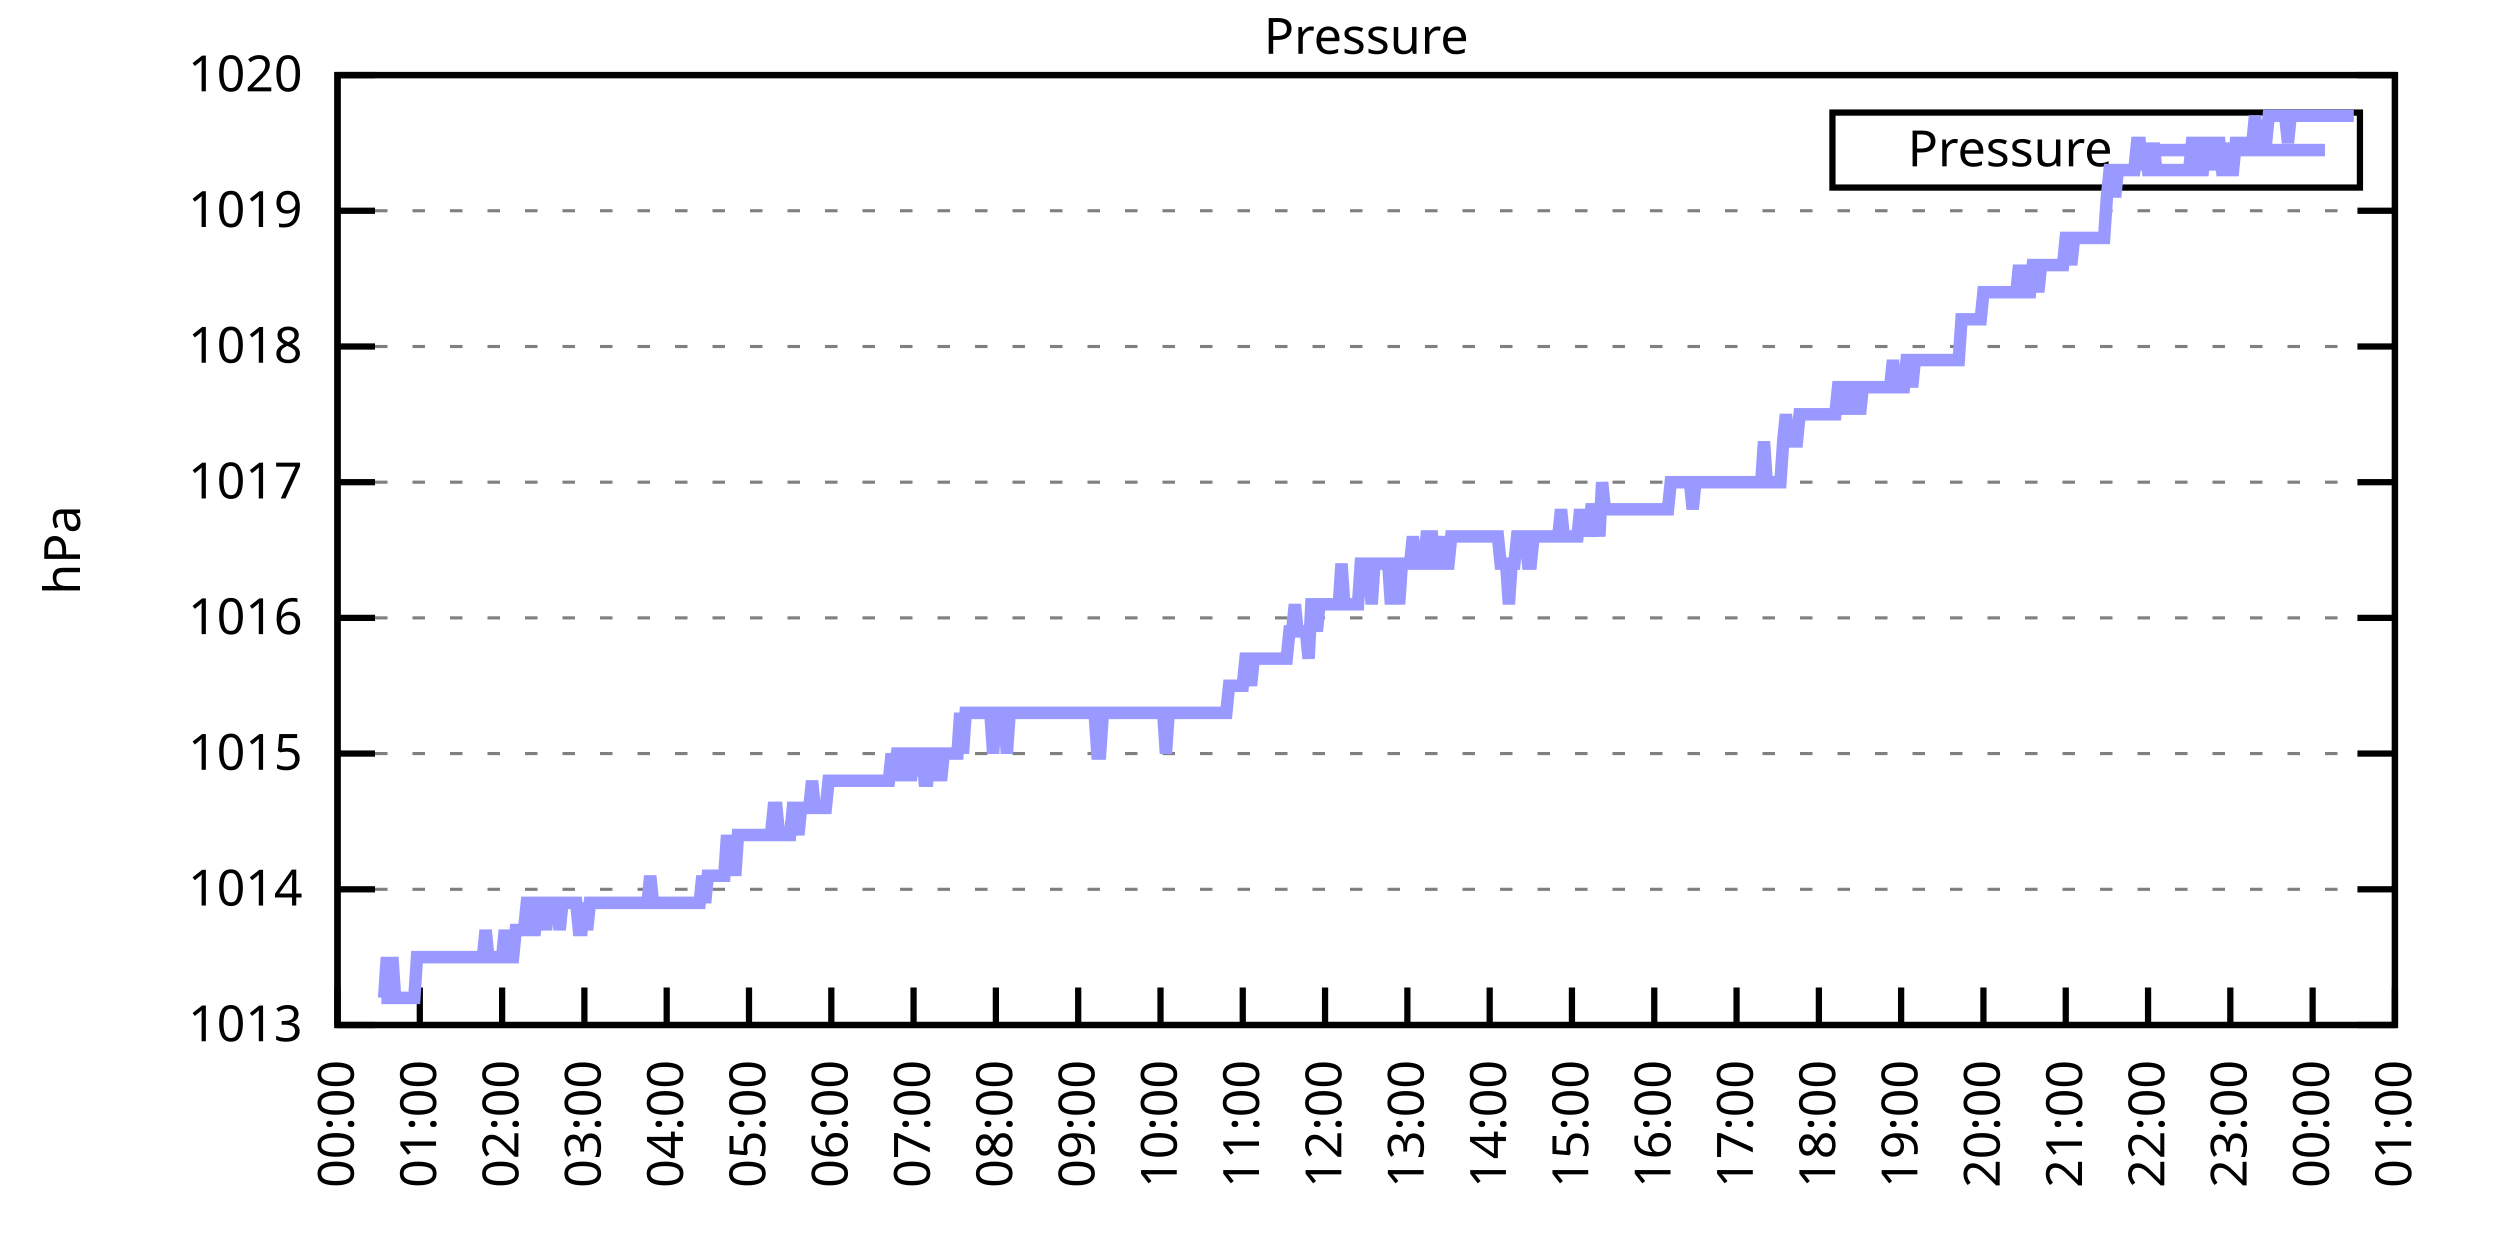
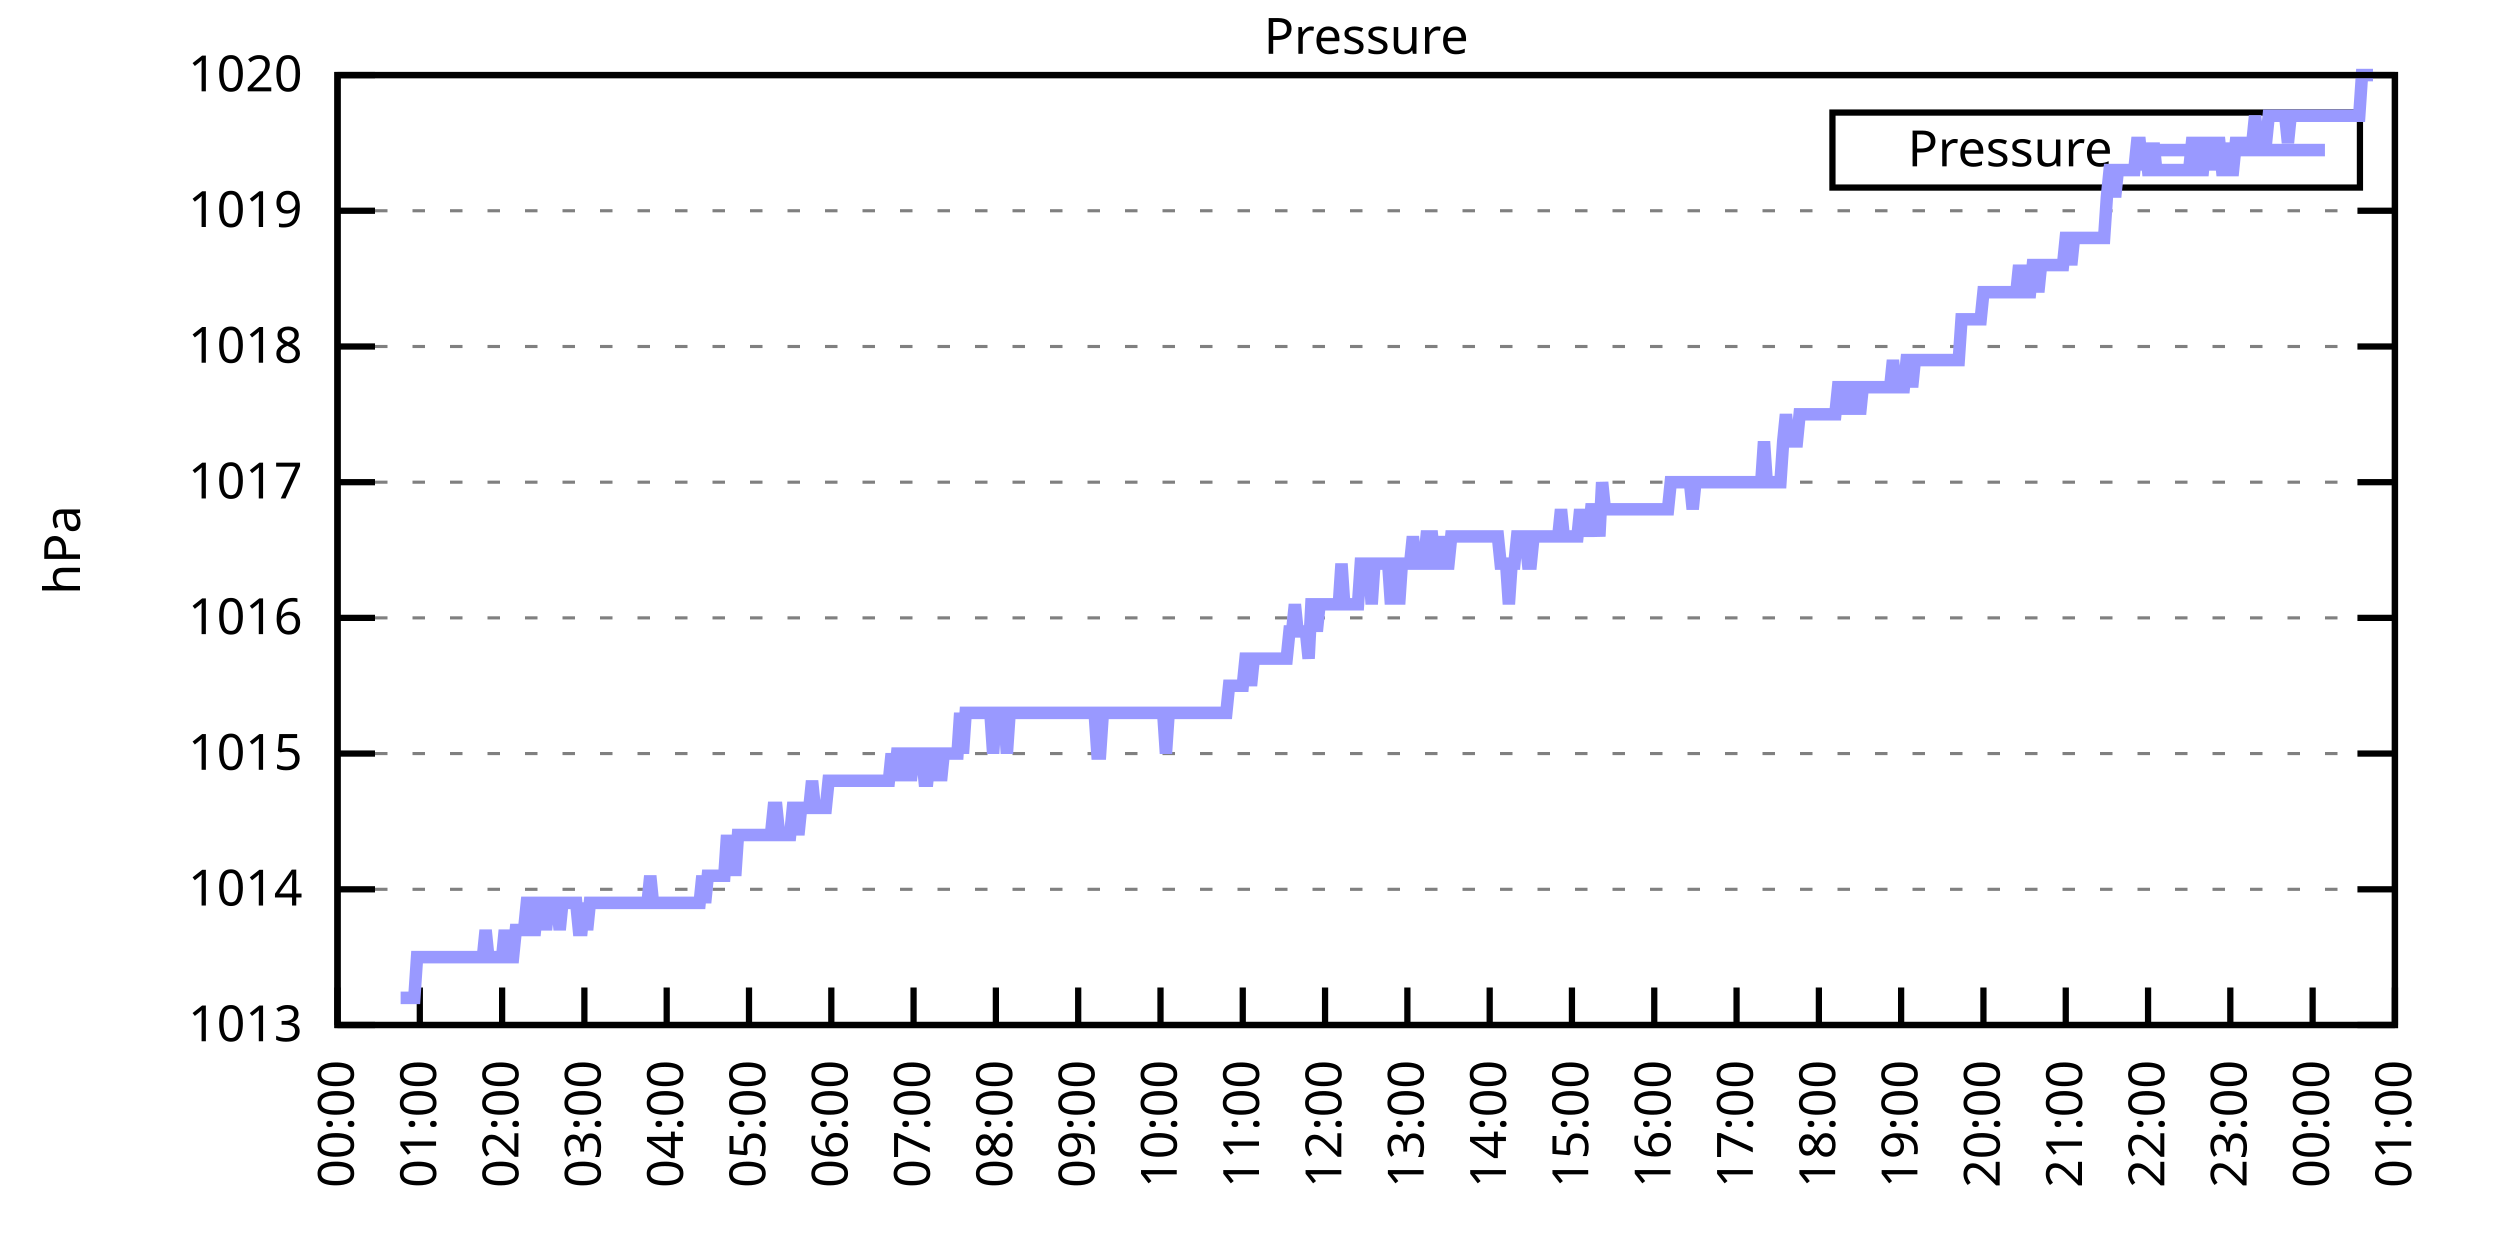
<svg xmlns="http://www.w3.org/2000/svg" xmlns:xlink="http://www.w3.org/1999/xlink" width="400" height="200" viewBox="0 0 400 200">
  <g id="gnuplot_canvas">
    <rect x="0" y="0" width="400" height="200" fill="none" />
    <defs>
      <circle id="gpDot" r="0.5" stroke-width="0.5" stroke="currentColor" />
      <path id="gpPt0" stroke-width="0.333" stroke="currentColor" d="M-1,0 h2 M0,-1 v2" />
      <path id="gpPt1" stroke-width="0.333" stroke="currentColor" d="M-1,-1 L1,1 M1,-1 L-1,1" />
      <path id="gpPt2" stroke-width="0.333" stroke="currentColor" d="M-1,0 L1,0 M0,-1 L0,1 M-1,-1 L1,1 M-1,1 L1,-1" />
      <rect id="gpPt3" stroke-width="0.333" stroke="currentColor" x="-1" y="-1" width="2" height="2" />
      <rect id="gpPt4" stroke-width="0.333" stroke="currentColor" fill="currentColor" x="-1" y="-1" width="2" height="2" />
      <circle id="gpPt5" stroke-width="0.333" stroke="currentColor" cx="0" cy="0" r="1" />
      <use xlink:href="#gpPt5" id="gpPt6" fill="currentColor" stroke="none" />
      <path id="gpPt7" stroke-width="0.333" stroke="currentColor" d="M0,-1.33 L-1.33,0.67 L1.33,0.67 z" />
      <use xlink:href="#gpPt7" id="gpPt8" fill="currentColor" stroke="none" />
      <use xlink:href="#gpPt7" id="gpPt9" stroke="currentColor" transform="rotate(180)" />
      <use xlink:href="#gpPt9" id="gpPt10" fill="currentColor" stroke="none" />
      <use xlink:href="#gpPt3" id="gpPt11" stroke="currentColor" transform="rotate(45)" />
      <use xlink:href="#gpPt11" id="gpPt12" fill="currentColor" stroke="none" />
      <path id="gpPt13" stroke-width="0.333" stroke="currentColor" d="M0,1.330 L1.265,0.411 L0.782,-1.067 L-0.782,-1.076 L-1.265,0.411 z" />
      <use xlink:href="#gpPt13" id="gpPt14" fill="currentColor" stroke="none" />
      <filter id="textbox" filterUnits="objectBoundingBox" x="0" y="0" height="1" width="1">
        <feFlood flood-color="white" flood-opacity="1" result="bgnd" />
        <feComposite in="SourceGraphic" in2="bgnd" operator="atop" />
      </filter>
      <filter id="greybox" filterUnits="objectBoundingBox" x="0" y="0" height="1" width="1">
        <feFlood flood-color="lightgrey" flood-opacity="1" result="grey" />
        <feComposite in="SourceGraphic" in2="grey" operator="atop" />
      </filter>
    </defs>
    <g fill="none" color="white" stroke="currentColor" stroke-width="1.00" stroke-linecap="butt" stroke-linejoin="miter">
</g>
    <g fill="none" color="black" stroke="currentColor" stroke-width="1.00" stroke-linecap="butt" stroke-linejoin="miter">
      <g stroke="none" shape-rendering="crispEdges">
        <polygon fill="rgb(255, 255, 255)" points="54.00,164.00 383.18,164.00 383.18,12.02 54.00,12.02 " />
      </g>
    </g>
    <g fill="none" color="black" stroke="currentColor" stroke-width="1.00" stroke-linecap="butt" stroke-linejoin="miter">
</g>
    <g fill="none" color="black" stroke="black" stroke-width="0.50" stroke-linecap="butt" stroke-linejoin="miter">
</g>
    <g fill="none" color="gray" stroke="currentColor" stroke-width="0.50" stroke-linecap="butt" stroke-linejoin="miter">
      <path stroke="gray" stroke-dasharray="2,4" class="gridline" d="M54.00,164.00 L383.19,164.00  " />
    </g>
    <g fill="none" color="gray" stroke="gray" stroke-width="1.00" stroke-linecap="butt" stroke-linejoin="miter">
</g>
    <g fill="none" color="black" stroke="currentColor" stroke-width="1.00" stroke-linecap="butt" stroke-linejoin="miter">
      <path stroke="black" d="M54.00,164.00 L60.00,164.00 M383.19,164.00 L377.19,164.00  " />
      <g transform="translate(48.40,166.60)" stroke="none" fill="black" font-family="Sans" font-size="8.00" text-anchor="end">
        <text>
          <tspan font-family="Sans"> 1013</tspan>
        </text>
      </g>
    </g>
    <g fill="none" color="black" stroke="currentColor" stroke-width="1.00" stroke-linecap="butt" stroke-linejoin="miter">
</g>
    <g fill="none" color="black" stroke="black" stroke-width="0.50" stroke-linecap="butt" stroke-linejoin="miter">
</g>
    <g fill="none" color="gray" stroke="currentColor" stroke-width="0.50" stroke-linecap="butt" stroke-linejoin="miter">
      <path stroke="gray" stroke-dasharray="2,4" class="gridline" d="M54.00,142.29 L383.19,142.29  " />
    </g>
    <g fill="none" color="gray" stroke="gray" stroke-width="1.00" stroke-linecap="butt" stroke-linejoin="miter">
</g>
    <g fill="none" color="black" stroke="currentColor" stroke-width="1.00" stroke-linecap="butt" stroke-linejoin="miter">
      <path stroke="black" d="M54.00,142.29 L60.00,142.29 M383.19,142.29 L377.19,142.29  " />
      <g transform="translate(48.40,144.89)" stroke="none" fill="black" font-family="Sans" font-size="8.00" text-anchor="end">
        <text>
          <tspan font-family="Sans"> 1014</tspan>
        </text>
      </g>
    </g>
    <g fill="none" color="black" stroke="currentColor" stroke-width="1.00" stroke-linecap="butt" stroke-linejoin="miter">
</g>
    <g fill="none" color="black" stroke="black" stroke-width="0.50" stroke-linecap="butt" stroke-linejoin="miter">
</g>
    <g fill="none" color="gray" stroke="currentColor" stroke-width="0.50" stroke-linecap="butt" stroke-linejoin="miter">
      <path stroke="gray" stroke-dasharray="2,4" class="gridline" d="M54.00,120.57 L383.19,120.57  " />
    </g>
    <g fill="none" color="gray" stroke="gray" stroke-width="1.00" stroke-linecap="butt" stroke-linejoin="miter">
</g>
    <g fill="none" color="black" stroke="currentColor" stroke-width="1.00" stroke-linecap="butt" stroke-linejoin="miter">
      <path stroke="black" d="M54.00,120.57 L60.00,120.57 M383.19,120.57 L377.19,120.57  " />
      <g transform="translate(48.40,123.17)" stroke="none" fill="black" font-family="Sans" font-size="8.00" text-anchor="end">
        <text>
          <tspan font-family="Sans"> 1015</tspan>
        </text>
      </g>
    </g>
    <g fill="none" color="black" stroke="currentColor" stroke-width="1.00" stroke-linecap="butt" stroke-linejoin="miter">
</g>
    <g fill="none" color="black" stroke="black" stroke-width="0.50" stroke-linecap="butt" stroke-linejoin="miter">
</g>
    <g fill="none" color="gray" stroke="currentColor" stroke-width="0.50" stroke-linecap="butt" stroke-linejoin="miter">
      <path stroke="gray" stroke-dasharray="2,4" class="gridline" d="M54.00,98.86 L383.19,98.86  " />
    </g>
    <g fill="none" color="gray" stroke="gray" stroke-width="1.00" stroke-linecap="butt" stroke-linejoin="miter">
</g>
    <g fill="none" color="black" stroke="currentColor" stroke-width="1.00" stroke-linecap="butt" stroke-linejoin="miter">
      <path stroke="black" d="M54.00,98.86 L60.00,98.86 M383.19,98.86 L377.19,98.86  " />
      <g transform="translate(48.40,101.46)" stroke="none" fill="black" font-family="Sans" font-size="8.00" text-anchor="end">
        <text>
          <tspan font-family="Sans"> 1016</tspan>
        </text>
      </g>
    </g>
    <g fill="none" color="black" stroke="currentColor" stroke-width="1.00" stroke-linecap="butt" stroke-linejoin="miter">
</g>
    <g fill="none" color="black" stroke="black" stroke-width="0.50" stroke-linecap="butt" stroke-linejoin="miter">
</g>
    <g fill="none" color="gray" stroke="currentColor" stroke-width="0.50" stroke-linecap="butt" stroke-linejoin="miter">
      <path stroke="gray" stroke-dasharray="2,4" class="gridline" d="M54.00,77.15 L383.19,77.15  " />
    </g>
    <g fill="none" color="gray" stroke="gray" stroke-width="1.00" stroke-linecap="butt" stroke-linejoin="miter">
</g>
    <g fill="none" color="black" stroke="currentColor" stroke-width="1.00" stroke-linecap="butt" stroke-linejoin="miter">
      <path stroke="black" d="M54.00,77.15 L60.00,77.15 M383.19,77.15 L377.19,77.15  " />
      <g transform="translate(48.40,79.75)" stroke="none" fill="black" font-family="Sans" font-size="8.00" text-anchor="end">
        <text>
          <tspan font-family="Sans"> 1017</tspan>
        </text>
      </g>
    </g>
    <g fill="none" color="black" stroke="currentColor" stroke-width="1.00" stroke-linecap="butt" stroke-linejoin="miter">
</g>
    <g fill="none" color="black" stroke="black" stroke-width="0.50" stroke-linecap="butt" stroke-linejoin="miter">
</g>
    <g fill="none" color="gray" stroke="currentColor" stroke-width="0.50" stroke-linecap="butt" stroke-linejoin="miter">
      <path stroke="gray" stroke-dasharray="2,4" class="gridline" d="M54.00,55.44 L383.19,55.44  " />
    </g>
    <g fill="none" color="gray" stroke="gray" stroke-width="1.00" stroke-linecap="butt" stroke-linejoin="miter">
</g>
    <g fill="none" color="black" stroke="currentColor" stroke-width="1.00" stroke-linecap="butt" stroke-linejoin="miter">
      <path stroke="black" d="M54.00,55.44 L60.00,55.44 M383.19,55.44 L377.19,55.44  " />
      <g transform="translate(48.40,58.04)" stroke="none" fill="black" font-family="Sans" font-size="8.00" text-anchor="end">
        <text>
          <tspan font-family="Sans"> 1018</tspan>
        </text>
      </g>
    </g>
    <g fill="none" color="black" stroke="currentColor" stroke-width="1.00" stroke-linecap="butt" stroke-linejoin="miter">
</g>
    <g fill="none" color="black" stroke="black" stroke-width="0.50" stroke-linecap="butt" stroke-linejoin="miter">
</g>
    <g fill="none" color="gray" stroke="currentColor" stroke-width="0.50" stroke-linecap="butt" stroke-linejoin="miter">
      <path stroke="gray" stroke-dasharray="2,4" class="gridline" d="M54.00,33.72 L383.19,33.72  " />
    </g>
    <g fill="none" color="gray" stroke="gray" stroke-width="1.00" stroke-linecap="butt" stroke-linejoin="miter">
</g>
    <g fill="none" color="black" stroke="currentColor" stroke-width="1.00" stroke-linecap="butt" stroke-linejoin="miter">
      <path stroke="black" d="M54.00,33.72 L60.00,33.72 M383.19,33.72 L377.19,33.72  " />
      <g transform="translate(48.40,36.32)" stroke="none" fill="black" font-family="Sans" font-size="8.00" text-anchor="end">
        <text>
          <tspan font-family="Sans"> 1019</tspan>
        </text>
      </g>
    </g>
    <g fill="none" color="black" stroke="currentColor" stroke-width="1.00" stroke-linecap="butt" stroke-linejoin="miter">
</g>
    <g fill="none" color="black" stroke="black" stroke-width="0.50" stroke-linecap="butt" stroke-linejoin="miter">
</g>
    <g fill="none" color="gray" stroke="currentColor" stroke-width="0.50" stroke-linecap="butt" stroke-linejoin="miter">
      <path stroke="gray" stroke-dasharray="2,4" class="gridline" d="M54.00,12.01 L383.19,12.01  " />
    </g>
    <g fill="none" color="gray" stroke="gray" stroke-width="1.00" stroke-linecap="butt" stroke-linejoin="miter">
</g>
    <g fill="none" color="black" stroke="currentColor" stroke-width="1.00" stroke-linecap="butt" stroke-linejoin="miter">
      <path stroke="black" d="M54.00,12.01 L60.00,12.01 M383.19,12.01 L377.19,12.01  " />
      <g transform="translate(48.40,14.61)" stroke="none" fill="black" font-family="Sans" font-size="8.00" text-anchor="end">
        <text>
          <tspan font-family="Sans"> 1020</tspan>
        </text>
      </g>
    </g>
    <g fill="none" color="black" stroke="currentColor" stroke-width="1.00" stroke-linecap="butt" stroke-linejoin="miter">
      <path stroke="black" d="M54.00,164.00 L54.00,158.00  " />
      <g transform="translate(56.60,169.60) rotate(270.00)" stroke="none" fill="black" font-family="Sans" font-size="8.00" text-anchor="end">
        <text>
          <tspan font-family="Sans">00:00</tspan>
        </text>
      </g>
    </g>
    <g fill="none" color="black" stroke="currentColor" stroke-width="1.00" stroke-linecap="butt" stroke-linejoin="miter">
      <path stroke="black" d="M67.17,164.00 L67.17,158.00  " />
      <g transform="translate(69.77,169.60) rotate(270.00)" stroke="none" fill="black" font-family="Sans" font-size="8.00" text-anchor="end">
        <text>
          <tspan font-family="Sans">01:00</tspan>
        </text>
      </g>
    </g>
    <g fill="none" color="black" stroke="currentColor" stroke-width="1.00" stroke-linecap="butt" stroke-linejoin="miter">
      <path stroke="black" d="M80.34,164.00 L80.34,158.00  " />
      <g transform="translate(82.94,169.60) rotate(270.00)" stroke="none" fill="black" font-family="Sans" font-size="8.00" text-anchor="end">
        <text>
          <tspan font-family="Sans">02:00</tspan>
        </text>
      </g>
    </g>
    <g fill="none" color="black" stroke="currentColor" stroke-width="1.00" stroke-linecap="butt" stroke-linejoin="miter">
      <path stroke="black" d="M93.50,164.00 L93.50,158.00  " />
      <g transform="translate(96.10,169.60) rotate(270.00)" stroke="none" fill="black" font-family="Sans" font-size="8.00" text-anchor="end">
        <text>
          <tspan font-family="Sans">03:00</tspan>
        </text>
      </g>
    </g>
    <g fill="none" color="black" stroke="currentColor" stroke-width="1.00" stroke-linecap="butt" stroke-linejoin="miter">
      <path stroke="black" d="M106.67,164.00 L106.67,158.00  " />
      <g transform="translate(109.27,169.60) rotate(270.00)" stroke="none" fill="black" font-family="Sans" font-size="8.00" text-anchor="end">
        <text>
          <tspan font-family="Sans">04:00</tspan>
        </text>
      </g>
    </g>
    <g fill="none" color="black" stroke="currentColor" stroke-width="1.00" stroke-linecap="butt" stroke-linejoin="miter">
      <path stroke="black" d="M119.84,164.00 L119.84,158.00  " />
      <g transform="translate(122.44,169.60) rotate(270.00)" stroke="none" fill="black" font-family="Sans" font-size="8.00" text-anchor="end">
        <text>
          <tspan font-family="Sans">05:00</tspan>
        </text>
      </g>
    </g>
    <g fill="none" color="black" stroke="currentColor" stroke-width="1.00" stroke-linecap="butt" stroke-linejoin="miter">
      <path stroke="black" d="M133.01,164.00 L133.01,158.00  " />
      <g transform="translate(135.61,169.60) rotate(270.00)" stroke="none" fill="black" font-family="Sans" font-size="8.00" text-anchor="end">
        <text>
          <tspan font-family="Sans">06:00</tspan>
        </text>
      </g>
    </g>
    <g fill="none" color="black" stroke="currentColor" stroke-width="1.00" stroke-linecap="butt" stroke-linejoin="miter">
      <path stroke="black" d="M146.17,164.00 L146.17,158.00  " />
      <g transform="translate(148.77,169.60) rotate(270.00)" stroke="none" fill="black" font-family="Sans" font-size="8.00" text-anchor="end">
        <text>
          <tspan font-family="Sans">07:00</tspan>
        </text>
      </g>
    </g>
    <g fill="none" color="black" stroke="currentColor" stroke-width="1.00" stroke-linecap="butt" stroke-linejoin="miter">
      <path stroke="black" d="M159.34,164.00 L159.34,158.00  " />
      <g transform="translate(161.94,169.60) rotate(270.00)" stroke="none" fill="black" font-family="Sans" font-size="8.00" text-anchor="end">
        <text>
          <tspan font-family="Sans">08:00</tspan>
        </text>
      </g>
    </g>
    <g fill="none" color="black" stroke="currentColor" stroke-width="1.00" stroke-linecap="butt" stroke-linejoin="miter">
      <path stroke="black" d="M172.51,164.00 L172.51,158.00  " />
      <g transform="translate(175.11,169.60) rotate(270.00)" stroke="none" fill="black" font-family="Sans" font-size="8.00" text-anchor="end">
        <text>
          <tspan font-family="Sans">09:00</tspan>
        </text>
      </g>
    </g>
    <g fill="none" color="black" stroke="currentColor" stroke-width="1.00" stroke-linecap="butt" stroke-linejoin="miter">
      <path stroke="black" d="M185.68,164.00 L185.68,158.00  " />
      <g transform="translate(188.28,169.60) rotate(270.00)" stroke="none" fill="black" font-family="Sans" font-size="8.00" text-anchor="end">
        <text>
          <tspan font-family="Sans">10:00</tspan>
        </text>
      </g>
    </g>
    <g fill="none" color="black" stroke="currentColor" stroke-width="1.00" stroke-linecap="butt" stroke-linejoin="miter">
      <path stroke="black" d="M198.84,164.00 L198.84,158.00  " />
      <g transform="translate(201.44,169.60) rotate(270.00)" stroke="none" fill="black" font-family="Sans" font-size="8.00" text-anchor="end">
        <text>
          <tspan font-family="Sans">11:00</tspan>
        </text>
      </g>
    </g>
    <g fill="none" color="black" stroke="currentColor" stroke-width="1.00" stroke-linecap="butt" stroke-linejoin="miter">
      <path stroke="black" d="M212.01,164.00 L212.01,158.00  " />
      <g transform="translate(214.61,169.60) rotate(270.00)" stroke="none" fill="black" font-family="Sans" font-size="8.00" text-anchor="end">
        <text>
          <tspan font-family="Sans">12:00</tspan>
        </text>
      </g>
    </g>
    <g fill="none" color="black" stroke="currentColor" stroke-width="1.00" stroke-linecap="butt" stroke-linejoin="miter">
      <path stroke="black" d="M225.18,164.00 L225.18,158.00  " />
      <g transform="translate(227.78,169.60) rotate(270.00)" stroke="none" fill="black" font-family="Sans" font-size="8.00" text-anchor="end">
        <text>
          <tspan font-family="Sans">13:00</tspan>
        </text>
      </g>
    </g>
    <g fill="none" color="black" stroke="currentColor" stroke-width="1.00" stroke-linecap="butt" stroke-linejoin="miter">
      <path stroke="black" d="M238.35,164.00 L238.35,158.00  " />
      <g transform="translate(240.95,169.60) rotate(270.00)" stroke="none" fill="black" font-family="Sans" font-size="8.00" text-anchor="end">
        <text>
          <tspan font-family="Sans">14:00</tspan>
        </text>
      </g>
    </g>
    <g fill="none" color="black" stroke="currentColor" stroke-width="1.00" stroke-linecap="butt" stroke-linejoin="miter">
      <path stroke="black" d="M251.51,164.00 L251.51,158.00  " />
      <g transform="translate(254.11,169.60) rotate(270.00)" stroke="none" fill="black" font-family="Sans" font-size="8.00" text-anchor="end">
        <text>
          <tspan font-family="Sans">15:00</tspan>
        </text>
      </g>
    </g>
    <g fill="none" color="black" stroke="currentColor" stroke-width="1.00" stroke-linecap="butt" stroke-linejoin="miter">
      <path stroke="black" d="M264.68,164.00 L264.68,158.00  " />
      <g transform="translate(267.28,169.60) rotate(270.00)" stroke="none" fill="black" font-family="Sans" font-size="8.00" text-anchor="end">
        <text>
          <tspan font-family="Sans">16:00</tspan>
        </text>
      </g>
    </g>
    <g fill="none" color="black" stroke="currentColor" stroke-width="1.00" stroke-linecap="butt" stroke-linejoin="miter">
      <path stroke="black" d="M277.85,164.00 L277.85,158.00  " />
      <g transform="translate(280.45,169.60) rotate(270.00)" stroke="none" fill="black" font-family="Sans" font-size="8.00" text-anchor="end">
        <text>
          <tspan font-family="Sans">17:00</tspan>
        </text>
      </g>
    </g>
    <g fill="none" color="black" stroke="currentColor" stroke-width="1.00" stroke-linecap="butt" stroke-linejoin="miter">
      <path stroke="black" d="M291.02,164.00 L291.02,158.00  " />
      <g transform="translate(293.62,169.60) rotate(270.00)" stroke="none" fill="black" font-family="Sans" font-size="8.00" text-anchor="end">
        <text>
          <tspan font-family="Sans">18:00</tspan>
        </text>
      </g>
    </g>
    <g fill="none" color="black" stroke="currentColor" stroke-width="1.00" stroke-linecap="butt" stroke-linejoin="miter">
      <path stroke="black" d="M304.18,164.00 L304.18,158.00  " />
      <g transform="translate(306.78,169.60) rotate(270.00)" stroke="none" fill="black" font-family="Sans" font-size="8.00" text-anchor="end">
        <text>
          <tspan font-family="Sans">19:00</tspan>
        </text>
      </g>
    </g>
    <g fill="none" color="black" stroke="currentColor" stroke-width="1.00" stroke-linecap="butt" stroke-linejoin="miter">
      <path stroke="black" d="M317.35,164.00 L317.35,158.00  " />
      <g transform="translate(319.95,169.60) rotate(270.00)" stroke="none" fill="black" font-family="Sans" font-size="8.00" text-anchor="end">
        <text>
          <tspan font-family="Sans">20:00</tspan>
        </text>
      </g>
    </g>
    <g fill="none" color="black" stroke="currentColor" stroke-width="1.00" stroke-linecap="butt" stroke-linejoin="miter">
      <path stroke="black" d="M330.52,164.00 L330.52,158.00  " />
      <g transform="translate(333.12,169.60) rotate(270.00)" stroke="none" fill="black" font-family="Sans" font-size="8.00" text-anchor="end">
        <text>
          <tspan font-family="Sans">21:00</tspan>
        </text>
      </g>
    </g>
    <g fill="none" color="black" stroke="currentColor" stroke-width="1.00" stroke-linecap="butt" stroke-linejoin="miter">
      <path stroke="black" d="M343.69,164.00 L343.69,158.00  " />
      <g transform="translate(346.29,169.60) rotate(270.00)" stroke="none" fill="black" font-family="Sans" font-size="8.00" text-anchor="end">
        <text>
          <tspan font-family="Sans">22:00</tspan>
        </text>
      </g>
    </g>
    <g fill="none" color="black" stroke="currentColor" stroke-width="1.00" stroke-linecap="butt" stroke-linejoin="miter">
      <path stroke="black" d="M356.85,164.00 L356.85,158.00  " />
      <g transform="translate(359.45,169.60) rotate(270.00)" stroke="none" fill="black" font-family="Sans" font-size="8.00" text-anchor="end">
        <text>
          <tspan font-family="Sans">23:00</tspan>
        </text>
      </g>
    </g>
    <g fill="none" color="black" stroke="currentColor" stroke-width="1.00" stroke-linecap="butt" stroke-linejoin="miter">
      <path stroke="black" d="M370.02,164.00 L370.02,158.00  " />
      <g transform="translate(372.62,169.60) rotate(270.00)" stroke="none" fill="black" font-family="Sans" font-size="8.00" text-anchor="end">
        <text>
          <tspan font-family="Sans">00:00</tspan>
        </text>
      </g>
    </g>
    <g fill="none" color="black" stroke="currentColor" stroke-width="1.00" stroke-linecap="butt" stroke-linejoin="miter">
      <path stroke="black" d="M383.19,164.00 L383.19,158.00  " />
      <g transform="translate(385.79,169.60) rotate(270.00)" stroke="none" fill="black" font-family="Sans" font-size="8.00" text-anchor="end">
        <text>
          <tspan font-family="Sans">01:00</tspan>
        </text>
      </g>
    </g>
    <g fill="none" color="black" stroke="currentColor" stroke-width="1.00" stroke-linecap="butt" stroke-linejoin="miter">
</g>
    <g fill="none" color="black" stroke="currentColor" stroke-width="1.00" stroke-linecap="butt" stroke-linejoin="miter">
      <path stroke="black" d="M54.00,12.01 L54.00,164.00 L383.19,164.00 L383.19,12.01 L54.00,12.01 Z  " />
    </g>
    <g fill="none" color="black" stroke="currentColor" stroke-width="1.00" stroke-linecap="butt" stroke-linejoin="miter">
</g>
    <g fill="none" color="black" stroke="currentColor" stroke-width="1.00" stroke-linecap="butt" stroke-linejoin="miter">
      <path stroke="black" d="M293.19,30.01 L293.19,18.01 L377.59,18.01 L377.59,30.01 L293.19,30.01 Z  " />
    </g>
    <g id="Pressure_plot_1">
      <g fill="none" color="white" stroke="black" stroke-width="2.00" stroke-linecap="butt" stroke-linejoin="miter">
</g>
      <g fill="none" color="black" stroke="currentColor" stroke-width="2.00" stroke-linecap="butt" stroke-linejoin="miter">
        <g transform="translate(337.99,26.61)" stroke="none" fill="black" font-family="Sans" font-size="8.00" text-anchor="end">
          <text>
            <tspan font-family="Sans">Pressure</tspan>
          </text>
        </g>
      </g>
      <g fill="none" color="black" stroke="currentColor" stroke-width="2.00" stroke-linecap="butt" stroke-linejoin="miter">
-         <path stroke="rgb(153, 153, 255)" d="M343.59,24.01 L371.99,24.01 M61.02,159.66 L61.46,159.66 L61.90,153.14 L62.34,159.66 L62.78,153.14 L63.22,159.66   L63.66,159.66 L64.10,159.66 L64.53,159.66 L64.97,159.66 L65.41,159.66 L65.85,159.66 L66.29,159.66 L66.73,153.14   L67.17,153.14 L67.61,153.14 L68.05,153.14 L68.48,153.14 L68.92,153.14 L69.36,153.14 L69.80,153.14 L70.24,153.14   L70.68,153.14 L71.12,153.14 L71.56,153.14 L72.00,153.14 L72.43,153.14 L72.87,153.14 L73.31,153.14 L73.75,153.14   L74.19,153.14 L74.63,153.14 L75.07,153.14 L75.51,153.14 L75.95,153.14 L76.38,153.14 L76.82,153.14 L77.26,153.14   L77.70,148.80 L78.14,153.14 L78.58,153.14 L79.02,153.14 L79.46,153.14 L79.90,153.14 L80.34,153.14 L80.77,148.80   L81.21,153.14 L81.65,153.14 L82.09,153.14 L82.53,148.80 L82.97,148.80 L83.41,148.80 L83.85,148.80 L84.29,144.46   L84.72,144.46 L85.16,148.80 L85.60,148.80 L86.04,144.46 L86.48,144.46 L86.92,144.46 L87.36,148.80 L87.80,144.46   L88.24,144.46 L88.67,144.46 L89.11,144.46 L89.55,148.80 L89.99,144.46 L90.43,144.46 L90.87,144.46 L91.31,144.46   L91.75,144.46 L92.19,144.46 L92.62,148.80 L93.06,148.80 L93.50,144.46 L93.94,148.80 L94.38,144.46 L94.82,144.46   L95.26,144.46 L95.70,144.46 L96.14,144.46 L96.58,144.46 L97.01,144.46 L97.45,144.46 L97.89,144.46 L98.33,144.46   L98.77,144.46 L99.21,144.46 L99.65,144.46 L100.09,144.46 L100.53,144.46 L100.96,144.46 L101.40,144.46 L101.84,144.46   L102.28,144.46 L102.72,144.46 L103.16,144.46 L103.60,144.46 L104.04,140.12 L104.48,144.46 L104.91,144.46 L105.35,144.46   L105.79,144.46 L106.23,144.46 L106.67,144.46 L107.11,144.46 L107.55,144.46 L107.99,144.46 L108.43,144.46 L108.87,144.46   L109.30,144.46 L109.74,144.46 L110.18,144.46 L110.62,144.46 L111.06,144.46 L111.50,144.46 L111.94,144.46 L112.38,140.12   L112.82,144.46 L113.25,140.12 L113.69,140.12 L114.13,140.12 L114.57,140.12 L115.01,140.12 L115.45,140.12 L115.89,140.12   L116.33,133.60 L116.77,140.12 L117.20,133.60 L117.64,140.12 L118.08,133.60 L118.52,133.60 L118.96,133.60 L119.40,133.60   L119.84,133.60 L120.28,133.60 L120.72,133.60 L121.15,133.60 L121.59,133.60 L122.03,133.60 L122.47,133.60 L122.91,133.60   L123.35,133.60 L123.79,129.26 L124.23,129.26 L124.67,133.60 L125.11,133.60 L125.54,133.60 L125.98,133.60 L126.42,133.60   L126.86,129.26 L127.30,129.26 L127.74,133.60 L128.18,129.26 L128.62,129.26 L129.06,129.26 L129.49,129.26 L129.93,124.92   L130.37,129.26 L130.81,129.26 L131.25,129.26 L131.69,129.26 L132.13,129.26 L132.57,124.92 L133.01,124.92 L133.44,124.92   L133.88,124.92 L134.32,124.92 L134.76,124.92 L135.20,124.92 L135.64,124.92 L136.08,124.92 L136.52,124.92 L136.96,124.92   L137.39,124.92 L137.83,124.92 L138.27,124.92 L138.71,124.92 L139.15,124.92 L139.59,124.92 L140.03,124.92 L140.47,124.92   L140.91,124.92 L141.35,124.92 L141.78,124.92 L142.22,124.92 L142.66,120.57 L143.10,124.92 L143.54,120.57 L143.98,120.57   L144.42,120.57 L144.86,124.92 L145.30,120.57 L145.73,124.92 L146.17,120.57 L146.61,120.57 L147.05,120.57 L147.49,120.57   L147.93,124.92 L148.37,124.92 L148.81,120.57 L149.25,120.57 L149.68,124.92 L150.12,120.57 L150.56,124.92 L151.00,120.57   L151.44,120.57 L151.88,120.57 L152.32,120.57 L152.76,120.57 L153.20,120.57 L153.63,114.06 L154.07,120.57 L154.51,114.06   L154.95,114.06 L155.39,114.06 L155.83,114.06 L156.27,114.06 L156.71,114.06 L157.15,114.06 L157.59,114.06 L158.02,114.06   L158.46,114.06 L158.90,120.57 L159.34,114.06 L159.78,114.06 L160.22,114.06 L160.66,114.06 L161.10,120.57 L161.54,114.06   L161.97,114.06 L162.41,114.06 L162.85,114.06 L163.29,114.06 L163.73,114.06 L164.17,114.06 L164.61,114.06 L165.05,114.06   L165.49,114.06 L165.92,114.06 L166.36,114.06 L166.80,114.06 L167.24,114.06 L167.68,114.06 L168.12,114.06 L168.56,114.06   L169.00,114.06 L169.44,114.06 L169.87,114.06 L170.31,114.06 L170.75,114.06 L171.19,114.06 L171.63,114.06 L172.07,114.06   L172.51,114.06 L172.95,114.06 L173.39,114.06 L173.83,114.06 L174.26,114.06 L174.70,114.06 L175.14,114.06 L175.58,120.57   L176.02,120.57 L176.46,114.06 L176.90,114.06 L177.34,114.06 L177.78,114.06 L178.21,114.06 L178.65,114.06 L179.09,114.06   L179.53,114.06 L179.97,114.06 L180.41,114.06 L180.85,114.06 L181.29,114.06 L181.73,114.06 L182.16,114.06 L182.60,114.06   L183.04,114.06 L183.48,114.06 L183.92,114.06 L184.36,114.06 L184.80,114.06 L185.24,114.06 L185.68,114.06 L186.11,114.06   L186.55,120.57 L186.99,114.06 L187.43,114.06 L187.87,114.06 L188.31,114.06 L188.75,114.06 L189.19,114.06 L189.63,114.06   L190.07,114.06 L190.50,114.06 L190.94,114.06 L191.38,114.06 L191.82,114.06 L192.26,114.06 L192.70,114.06 L193.14,114.06   L193.58,114.06 L194.02,114.06 L194.45,114.06 L194.89,114.06 L195.33,114.06 L195.77,114.06 L196.21,114.06 L196.65,109.72   L197.09,109.72 L197.53,109.72 L197.97,109.72 L198.40,109.72 L198.84,109.72 L199.28,105.38 L199.72,105.38 L200.16,109.72   L200.60,105.38 L201.04,105.38 L201.48,105.38 L201.92,105.38 L202.35,105.38 L202.79,105.38 L203.23,105.38 L203.67,105.38   L204.11,105.38 L204.55,105.38 L204.99,105.38 L205.43,105.38 L205.87,105.38 L206.31,101.03 L206.74,101.03 L207.18,96.69   L207.62,101.03 L208.06,101.03 L208.50,101.03 L208.94,101.03 L209.38,105.38 L209.82,96.69 L210.26,96.69 L210.69,101.03   L211.13,96.69 L211.57,96.69 L212.01,96.69 L212.45,96.69 L212.89,96.69 L213.33,96.69 L213.77,96.69 L214.21,96.69   L214.64,90.18 L215.08,96.69 L215.52,96.69 L215.96,96.69 L216.40,96.69 L216.84,96.69 L217.28,96.69 L217.72,90.18   L218.16,90.18 L218.60,90.18 L219.03,90.18 L219.47,96.69 L219.91,90.18 L220.35,90.18 L220.79,90.18 L221.23,90.18   L221.67,90.18 L222.11,90.18 L222.55,96.69 L222.98,90.18 L223.42,90.18 L223.86,96.69 L224.30,90.18 L224.74,90.18   L225.18,90.18 L225.62,90.18 L226.06,85.83 L226.50,90.18 L226.93,90.18 L227.37,90.18 L227.81,90.18 L228.25,85.83   L228.69,85.83 L229.13,85.83 L229.57,90.18 L230.01,90.18 L230.45,85.83 L230.88,90.18 L231.32,90.18 L231.76,90.18   L232.20,85.83 L232.64,85.83 L233.08,85.83 L233.52,85.83 L233.96,85.83 L234.40,85.83 L234.84,85.83 L235.27,85.83   L235.71,85.83 L236.15,85.83 L236.59,85.83 L237.03,85.83 L237.47,85.83 L237.91,85.83 L238.35,85.83 L238.79,85.83   L239.22,85.83 L239.66,85.83 L240.10,90.18 L240.54,90.18 L240.98,90.18 L241.42,96.69 L241.86,90.18 L242.30,90.18   L242.74,85.83 L243.17,85.83 L243.61,85.83 L244.05,85.83 L244.49,90.18 L244.93,90.18 L245.37,85.83 L245.81,85.83   L246.25,85.83 L246.69,85.83 L247.12,85.83 L247.56,85.83 L248.00,85.83 L248.44,85.83 L248.88,85.83 L249.32,85.83   L249.76,81.49 L250.20,85.83 L250.64,85.83 L251.08,85.83 L251.51,85.83 L251.95,85.83 L252.39,85.83 L252.83,81.49   L253.27,85.83 L253.71,81.49 L254.15,85.83 L254.59,81.49 L255.03,81.49 L255.46,81.49 L255.90,85.83 L256.34,77.15   L256.78,81.49 L257.22,81.49 L257.66,81.49 L258.10,81.49 L258.54,81.49 L258.98,81.49 L259.41,81.49 L259.85,81.49   L260.29,81.49 L260.73,81.49 L261.17,81.49 L261.61,81.49 L262.05,81.49 L262.49,81.49 L262.93,81.49 L263.36,81.49   L263.80,81.49 L264.24,81.49 L264.68,81.49 L265.12,81.49 L265.56,81.49 L266.00,81.49 L266.44,81.49 L266.88,81.49   L267.32,77.15 L267.75,77.15 L268.19,77.15 L268.63,77.15 L269.07,77.15 L269.51,77.15 L269.95,77.15 L270.39,77.15   L270.83,81.49 L271.27,77.15 L271.70,77.15 L272.14,77.15 L272.58,77.15 L273.02,77.15 L273.46,77.15 L273.90,77.15   L274.34,77.15 L274.78,77.15 L275.22,77.15 L275.65,77.15 L276.09,77.15 L276.53,77.15 L276.97,77.15 L277.41,77.15   L277.85,77.15 L278.29,77.15 L278.73,77.15 L279.17,77.15 L279.60,77.15 L280.04,77.15 L280.48,77.15 L280.92,77.15   L281.36,77.15 L281.80,77.15 L282.24,70.63 L282.68,77.15 L283.12,77.15 L283.56,77.15 L283.99,77.15 L284.43,77.15   L284.87,77.15 L285.31,70.63 L285.75,66.29 L286.19,70.63 L286.63,70.63 L287.07,70.63 L287.51,70.63 L287.94,66.29   L288.38,66.29 L288.82,66.29 L289.26,66.29 L289.70,66.29 L290.14,66.29 L290.58,66.29 L291.02,66.29 L291.46,66.29   L291.89,66.29 L292.33,66.29 L292.77,66.29 L293.21,66.29 L293.65,66.29 L294.09,61.95 L294.53,61.95 L294.97,61.95   L295.41,66.29 L295.84,61.95 L296.28,61.95 L296.72,66.29 L297.16,61.95 L297.60,66.29 L298.04,61.95 L298.48,61.95   L298.92,61.95 L299.36,61.95 L299.80,61.95 L300.23,61.95 L300.67,61.95 L301.11,61.95 L301.55,61.95 L301.99,61.95   L302.43,61.95 L302.87,57.61 L303.31,61.95 L303.75,61.95 L304.18,61.95 L304.62,61.95 L305.06,57.61 L305.50,57.61   L305.94,61.95 L306.38,57.61 L306.82,57.61 L307.26,57.61 L307.70,57.61 L308.13,57.61 L308.57,57.61 L309.01,57.61   L309.45,57.61 L309.89,57.61 L310.33,57.61 L310.77,57.61 L311.21,57.61 L311.65,57.61 L312.08,57.61 L312.52,57.61   L312.96,57.61 L313.40,57.61 L313.84,51.09 L314.28,51.09 L314.72,51.09 L315.16,51.09 L315.60,51.09 L316.04,51.09   L316.47,51.09 L316.91,51.09 L317.35,46.75 L317.79,46.75 L318.23,46.75 L318.67,46.75 L319.11,46.75 L319.55,46.75   L319.99,46.75 L320.42,46.75 L320.86,46.75 L321.30,46.75 L321.74,46.75 L322.18,46.75 L322.62,46.75 L323.06,42.41   L323.50,46.75 L323.94,42.41 L324.37,46.75 L324.81,46.75 L325.25,42.41 L325.69,42.41 L326.13,46.75 L326.57,42.41   L327.01,42.41 L327.45,42.41 L327.89,42.41 L328.33,42.41 L328.76,42.41 L329.20,42.41 L329.64,42.41 L330.08,42.41   L330.52,38.07 L330.96,38.07 L331.40,42.41 L331.84,38.07 L332.28,38.07 L332.71,38.07 L333.15,38.07 L333.59,38.07   L334.03,38.07 L334.47,38.07 L334.91,38.07 L335.35,38.07 L335.79,38.07 L336.23,38.07 L336.66,38.07 L337.10,31.55   L337.54,27.21 L337.98,27.21 L338.42,31.55 L338.86,27.21 L339.30,27.21 L339.74,27.21 L340.18,27.21 L340.61,27.21   L341.05,27.21 L341.49,27.21 L341.93,22.87 L342.37,22.87 L342.81,27.21 L343.25,22.87 L343.69,27.21 L344.13,27.21   L344.57,22.87 L345.00,27.21 L345.44,27.21 L345.88,27.21 L346.32,27.21 L346.76,27.21 L347.20,27.21 L347.64,27.21   L348.08,27.21 L348.52,27.21 L348.95,27.21 L349.39,27.21 L349.83,27.21 L350.27,27.21 L350.71,22.87 L351.15,22.87   L351.59,27.21 L352.03,27.21 L352.47,27.21 L352.90,22.87 L353.34,22.87 L353.78,27.21 L354.22,22.87 L354.66,22.87   L355.10,22.87 L355.54,27.21 L355.98,27.21 L356.42,22.87 L356.85,27.21 L357.29,27.21 L357.73,22.87 L358.17,22.87   L358.61,22.87 L359.05,22.87 L359.49,22.87 L359.93,22.87 L360.37,22.87 L360.81,18.52 L361.24,22.87 L361.68,22.87   L362.12,22.87 L362.56,22.87 L363.00,18.52 L363.44,18.52 L363.88,18.52 L364.32,18.52 L364.76,18.52 L365.19,18.52   L365.63,18.52 L366.07,22.87 L366.51,18.52 L366.95,18.52 L367.39,18.52 L367.83,18.52 L368.27,18.52 L368.71,18.52   L369.14,18.52 L369.58,18.52 L370.02,18.52 L370.46,18.52 L370.90,18.52 L371.34,18.52 L371.78,18.52 L372.22,18.52   L372.66,18.52 L373.09,18.52 L373.53,18.52 L373.97,18.52 L374.41,18.52 L374.85,18.52 L375.29,18.52 L375.73,18.52   L376.17,18.52 L376.61,18.52  " />
+         <path stroke="rgb(153, 153, 255)" d="M343.59,24.01 L371.99,24.01 M64.10,159.66 L64.53,159.66 L64.97,159.66 L65.41,159.66 L65.85,159.66 L66.29,159.66   L66.73,153.14 L67.17,153.14 L67.61,153.14 L68.05,153.14 L68.48,153.14 L68.92,153.14 L69.36,153.14 L69.80,153.14   L70.24,153.14 L70.68,153.14 L71.12,153.14 L71.56,153.14 L72.00,153.14 L72.43,153.14 L72.87,153.14 L73.31,153.14   L73.75,153.14 L74.19,153.14 L74.63,153.14 L75.07,153.14 L75.51,153.14 L75.95,153.14 L76.38,153.14 L76.82,153.14   L77.26,153.14 L77.70,148.80 L78.14,153.14 L78.58,153.14 L79.02,153.14 L79.46,153.14 L79.90,153.14 L80.34,153.14   L80.77,148.80 L81.21,153.14 L81.65,153.14 L82.09,153.14 L82.53,148.80 L82.97,148.80 L83.41,148.80 L83.85,148.80   L84.29,144.46 L84.72,144.46 L85.16,148.80 L85.60,148.80 L86.04,144.46 L86.48,144.46 L86.92,144.46 L87.36,148.80   L87.80,144.46 L88.24,144.46 L88.67,144.46 L89.11,144.46 L89.55,148.80 L89.99,144.46 L90.43,144.46 L90.87,144.46   L91.31,144.46 L91.75,144.46 L92.19,144.46 L92.62,148.80 L93.06,148.80 L93.50,144.46 L93.94,148.80 L94.38,144.46   L94.82,144.46 L95.26,144.46 L95.70,144.46 L96.14,144.46 L96.58,144.46 L97.01,144.46 L97.45,144.46 L97.89,144.46   L98.33,144.46 L98.77,144.46 L99.21,144.46 L99.65,144.46 L100.09,144.46 L100.53,144.46 L100.96,144.46 L101.40,144.46   L101.84,144.46 L102.28,144.46 L102.72,144.46 L103.16,144.46 L103.60,144.46 L104.04,140.12 L104.48,144.46 L104.91,144.46   L105.35,144.46 L105.79,144.46 L106.23,144.46 L106.67,144.46 L107.11,144.46 L107.55,144.46 L107.99,144.46 L108.43,144.46   L108.87,144.46 L109.30,144.46 L109.74,144.46 L110.18,144.46 L110.62,144.46 L111.06,144.46 L111.50,144.46 L111.94,144.46   L112.38,140.12 L112.82,144.46 L113.25,140.12 L113.69,140.12 L114.13,140.12 L114.57,140.12 L115.01,140.12 L115.45,140.12   L115.89,140.12 L116.33,133.60 L116.77,140.12 L117.20,133.60 L117.64,140.12 L118.08,133.60 L118.52,133.60 L118.96,133.60   L119.40,133.60 L119.84,133.60 L120.28,133.60 L120.72,133.60 L121.15,133.60 L121.59,133.60 L122.03,133.60 L122.47,133.60   L122.91,133.60 L123.35,133.60 L123.79,129.26 L124.23,129.26 L124.67,133.60 L125.11,133.60 L125.54,133.60 L125.98,133.60   L126.42,133.60 L126.86,129.26 L127.30,129.26 L127.74,133.60 L128.18,129.26 L128.62,129.26 L129.06,129.26 L129.49,129.26   L129.93,124.92 L130.37,129.26 L130.81,129.26 L131.25,129.26 L131.69,129.26 L132.13,129.26 L132.57,124.92 L133.01,124.92   L133.44,124.92 L133.88,124.92 L134.32,124.92 L134.76,124.92 L135.20,124.92 L135.64,124.92 L136.08,124.92 L136.52,124.92   L136.96,124.92 L137.39,124.92 L137.83,124.92 L138.27,124.92 L138.71,124.92 L139.15,124.92 L139.59,124.92 L140.03,124.92   L140.47,124.92 L140.91,124.92 L141.35,124.92 L141.78,124.92 L142.22,124.92 L142.66,120.57 L143.10,124.92 L143.54,120.57   L143.98,120.57 L144.42,120.57 L144.86,124.92 L145.30,120.57 L145.73,124.92 L146.17,120.57 L146.61,120.57 L147.05,120.57   L147.49,120.57 L147.93,124.92 L148.37,124.92 L148.81,120.57 L149.25,120.57 L149.68,124.92 L150.12,120.57 L150.56,124.92   L151.00,120.57 L151.44,120.57 L151.88,120.57 L152.32,120.57 L152.76,120.57 L153.20,120.57 L153.63,114.06 L154.07,120.57   L154.51,114.06 L154.95,114.06 L155.39,114.06 L155.83,114.06 L156.27,114.06 L156.71,114.06 L157.15,114.06 L157.59,114.06   L158.02,114.06 L158.46,114.06 L158.90,120.57 L159.34,114.06 L159.78,114.06 L160.22,114.06 L160.66,114.06 L161.10,120.57   L161.54,114.06 L161.97,114.06 L162.41,114.06 L162.85,114.06 L163.29,114.06 L163.73,114.06 L164.17,114.06 L164.61,114.06   L165.05,114.06 L165.49,114.06 L165.92,114.06 L166.36,114.06 L166.80,114.06 L167.24,114.06 L167.68,114.06 L168.12,114.06   L168.56,114.06 L169.00,114.06 L169.44,114.06 L169.87,114.06 L170.31,114.06 L170.75,114.06 L171.19,114.06 L171.63,114.06   L172.07,114.06 L172.51,114.06 L172.95,114.06 L173.39,114.06 L173.83,114.06 L174.26,114.06 L174.70,114.06 L175.14,114.06   L175.58,120.57 L176.02,120.57 L176.46,114.06 L176.90,114.06 L177.34,114.06 L177.78,114.06 L178.21,114.06 L178.65,114.06   L179.09,114.06 L179.53,114.06 L179.97,114.06 L180.41,114.06 L180.85,114.06 L181.29,114.06 L181.73,114.06 L182.16,114.06   L182.60,114.06 L183.04,114.06 L183.48,114.06 L183.92,114.06 L184.36,114.06 L184.80,114.06 L185.24,114.06 L185.68,114.06   L186.11,114.06 L186.55,120.57 L186.99,114.06 L187.43,114.06 L187.87,114.06 L188.31,114.06 L188.75,114.06 L189.19,114.06   L189.63,114.06 L190.07,114.06 L190.50,114.06 L190.94,114.06 L191.38,114.06 L191.82,114.06 L192.26,114.06 L192.70,114.06   L193.14,114.06 L193.58,114.06 L194.02,114.06 L194.45,114.06 L194.89,114.06 L195.33,114.06 L195.77,114.06 L196.21,114.06   L196.65,109.72 L197.09,109.72 L197.53,109.72 L197.97,109.72 L198.40,109.72 L198.84,109.72 L199.28,105.38 L199.72,105.38   L200.16,109.72 L200.60,105.38 L201.04,105.38 L201.48,105.38 L201.92,105.38 L202.35,105.38 L202.79,105.38 L203.23,105.38   L203.67,105.38 L204.11,105.38 L204.55,105.38 L204.99,105.38 L205.43,105.38 L205.87,105.38 L206.31,101.03 L206.74,101.03   L207.18,96.69 L207.62,101.03 L208.06,101.03 L208.50,101.03 L208.94,101.03 L209.38,105.38 L209.82,96.69 L210.26,96.69   L210.69,101.03 L211.13,96.69 L211.57,96.69 L212.01,96.69 L212.45,96.69 L212.89,96.69 L213.33,96.69 L213.77,96.69   L214.21,96.69 L214.64,90.18 L215.08,96.69 L215.52,96.69 L215.96,96.69 L216.40,96.69 L216.84,96.69 L217.28,96.69   L217.72,90.18 L218.16,90.18 L218.60,90.18 L219.03,90.18 L219.47,96.69 L219.91,90.18 L220.35,90.18 L220.79,90.18   L221.23,90.18 L221.67,90.18 L222.11,90.18 L222.55,96.69 L222.98,90.18 L223.42,90.18 L223.86,96.69 L224.30,90.18   L224.74,90.18 L225.18,90.18 L225.62,90.18 L226.06,85.83 L226.50,90.18 L226.93,90.18 L227.37,90.18 L227.81,90.18   L228.25,85.83 L228.69,85.83 L229.13,85.83 L229.57,90.18 L230.01,90.18 L230.45,85.83 L230.88,90.18 L231.32,90.18   L231.76,90.18 L232.20,85.83 L232.64,85.83 L233.08,85.83 L233.52,85.83 L233.96,85.83 L234.40,85.83 L234.84,85.83   L235.27,85.83 L235.71,85.83 L236.15,85.83 L236.59,85.83 L237.03,85.83 L237.47,85.83 L237.91,85.83 L238.35,85.83   L238.79,85.83 L239.22,85.83 L239.66,85.83 L240.10,90.18 L240.54,90.18 L240.98,90.18 L241.42,96.69 L241.86,90.18   L242.30,90.18 L242.74,85.83 L243.17,85.83 L243.61,85.83 L244.05,85.83 L244.49,90.18 L244.93,90.18 L245.37,85.83   L245.81,85.83 L246.25,85.83 L246.69,85.83 L247.12,85.83 L247.56,85.83 L248.00,85.83 L248.44,85.83 L248.88,85.83   L249.32,85.83 L249.76,81.49 L250.20,85.83 L250.64,85.83 L251.08,85.83 L251.51,85.83 L251.95,85.83 L252.39,85.83   L252.83,81.49 L253.27,85.83 L253.71,81.49 L254.15,85.83 L254.59,81.49 L255.03,81.49 L255.46,81.49 L255.90,85.83   L256.34,77.15 L256.78,81.49 L257.22,81.49 L257.66,81.49 L258.10,81.49 L258.54,81.49 L258.98,81.49 L259.41,81.49   L259.85,81.49 L260.29,81.49 L260.73,81.49 L261.17,81.49 L261.61,81.49 L262.05,81.49 L262.49,81.49 L262.93,81.49   L263.36,81.49 L263.80,81.49 L264.24,81.49 L264.68,81.49 L265.12,81.49 L265.56,81.49 L266.00,81.49 L266.44,81.49   L266.88,81.49 L267.32,77.15 L267.75,77.15 L268.19,77.15 L268.63,77.15 L269.07,77.15 L269.51,77.15 L269.95,77.15   L270.39,77.15 L270.83,81.49 L271.27,77.15 L271.70,77.15 L272.14,77.15 L272.58,77.15 L273.02,77.15 L273.46,77.15   L273.90,77.15 L274.34,77.15 L274.78,77.15 L275.22,77.15 L275.65,77.15 L276.09,77.15 L276.53,77.15 L276.97,77.15   L277.41,77.15 L277.85,77.15 L278.29,77.15 L278.73,77.15 L279.17,77.15 L279.60,77.15 L280.04,77.15 L280.48,77.15   L280.92,77.15 L281.36,77.15 L281.80,77.15 L282.24,70.63 L282.68,77.15 L283.12,77.15 L283.56,77.15 L283.99,77.15   L284.43,77.15 L284.87,77.15 L285.31,70.63 L285.75,66.29 L286.19,70.63 L286.63,70.63 L287.07,70.63 L287.51,70.63   L287.94,66.29 L288.38,66.29 L288.82,66.29 L289.26,66.29 L289.70,66.29 L290.14,66.29 L290.58,66.29 L291.02,66.29   L291.46,66.29 L291.89,66.29 L292.33,66.29 L292.77,66.29 L293.21,66.29 L293.65,66.29 L294.09,61.95 L294.53,61.95   L294.97,61.95 L295.41,66.29 L295.84,61.95 L296.28,61.95 L296.72,66.29 L297.16,61.95 L297.60,66.29 L298.04,61.95   L298.48,61.95 L298.92,61.95 L299.36,61.95 L299.80,61.95 L300.23,61.95 L300.67,61.95 L301.11,61.95 L301.55,61.95   L301.99,61.95 L302.43,61.95 L302.87,57.61 L303.31,61.95 L303.75,61.95 L304.18,61.95 L304.62,61.95 L305.06,57.61   L305.50,57.61 L305.94,61.95 L306.38,57.61 L306.82,57.61 L307.26,57.61 L307.70,57.61 L308.13,57.61 L308.57,57.61   L309.01,57.61 L309.45,57.61 L309.89,57.61 L310.33,57.61 L310.77,57.61 L311.21,57.61 L311.65,57.61 L312.08,57.61   L312.52,57.61 L312.96,57.61 L313.40,57.61 L313.84,51.09 L314.28,51.09 L314.72,51.09 L315.16,51.09 L315.60,51.09   L316.04,51.09 L316.47,51.09 L316.91,51.09 L317.35,46.75 L317.79,46.75 L318.23,46.75 L318.67,46.75 L319.11,46.75   L319.55,46.75 L319.99,46.75 L320.42,46.75 L320.86,46.75 L321.30,46.75 L321.74,46.75 L322.18,46.75 L322.62,46.75   L323.06,42.41 L323.50,46.75 L323.94,42.41 L324.37,46.75 L324.81,46.75 L325.25,42.41 L325.69,42.41 L326.13,46.75   L326.57,42.41 L327.01,42.41 L327.45,42.41 L327.89,42.41 L328.33,42.41 L328.76,42.41 L329.20,42.41 L329.64,42.41   L330.08,42.41 L330.52,38.07 L330.96,38.07 L331.40,42.41 L331.84,38.07 L332.28,38.07 L332.71,38.07 L333.15,38.07   L333.59,38.07 L334.03,38.07 L334.47,38.07 L334.91,38.07 L335.35,38.07 L335.79,38.07 L336.23,38.07 L336.66,38.07   L337.10,31.55 L337.54,27.21 L337.98,27.21 L338.42,31.55 L338.86,27.21 L339.30,27.21 L339.74,27.21 L340.18,27.21   L340.61,27.21 L341.05,27.21 L341.49,27.21 L341.93,22.87 L342.37,22.87 L342.81,27.21 L343.25,22.87 L343.69,27.21   L344.13,27.21 L344.57,22.87 L345.00,27.21 L345.44,27.21 L345.88,27.21 L346.32,27.21 L346.76,27.21 L347.20,27.21   L347.64,27.21 L348.08,27.21 L348.52,27.21 L348.95,27.21 L349.39,27.21 L349.83,27.21 L350.27,27.21 L350.71,22.87   L351.15,22.87 L351.59,27.21 L352.03,27.21 L352.47,27.21 L352.90,22.87 L353.34,22.87 L353.78,27.21 L354.22,22.87   L354.66,22.87 L355.10,22.87 L355.54,27.21 L355.98,27.21 L356.42,22.87 L356.85,27.21 L357.29,27.21 L357.73,22.87   L358.17,22.87 L358.61,22.87 L359.05,22.87 L359.49,22.87 L359.93,22.87 L360.37,22.87 L360.81,18.52 L361.24,22.87   L361.68,22.87 L362.12,22.87 L362.56,22.87 L363.00,18.52 L363.44,18.52 L363.88,18.52 L364.32,18.52 L364.76,18.52   L365.19,18.52 L365.63,18.52 L366.07,22.87 L366.51,18.52 L366.95,18.52 L367.39,18.52 L367.83,18.52 L368.27,18.52   L368.71,18.52 L369.14,18.52 L369.58,18.52 L370.02,18.52 L370.46,18.52 L370.90,18.52 L371.34,18.52 L371.78,18.52   L372.22,18.52 L372.66,18.52 L373.09,18.52 L373.53,18.52 L373.97,18.52 L374.41,18.52 L374.85,18.52 L375.29,18.52   L375.73,18.52 L376.17,18.52 L376.61,18.52 L377.05,18.52 L377.48,18.52 L377.92,12.01 L378.36,12.01 L378.80,12.01   L379.24,12.01 L379.68,12.01  " />
      </g>
    </g>
    <g fill="none" color="black" stroke="currentColor" stroke-width="2.00" stroke-linecap="butt" stroke-linejoin="miter">
</g>
    <g fill="none" color="black" stroke="black" stroke-width="1.00" stroke-linecap="butt" stroke-linejoin="miter">
</g>
    <g fill="none" color="black" stroke="currentColor" stroke-width="1.00" stroke-linecap="butt" stroke-linejoin="miter">
      <path stroke="black" d="M54.00,12.01 L54.00,164.00 L383.19,164.00 L383.19,12.01 L54.00,12.01 Z  " />
      <g transform="translate(12.80,88.01) rotate(270.00)" stroke="none" fill="black" font-family="Sans" font-size="8.00" text-anchor="middle">
        <text>
          <tspan font-family="Sans">hPa</tspan>
        </text>
      </g>
    </g>
    <g fill="none" color="black" stroke="currentColor" stroke-width="1.00" stroke-linecap="butt" stroke-linejoin="miter">
</g>
    <g fill="none" color="black" stroke="currentColor" stroke-width="1.00" stroke-linecap="butt" stroke-linejoin="miter">
      <g transform="translate(218.59,8.61)" stroke="none" fill="black" font-family="Sans" font-size="8.00" text-anchor="middle">
        <text>
          <tspan font-family="Sans">Pressure</tspan>
        </text>
      </g>
    </g>
    <g fill="none" color="black" stroke="currentColor" stroke-width="1.00" stroke-linecap="butt" stroke-linejoin="miter">
</g>
  </g>
</svg>
